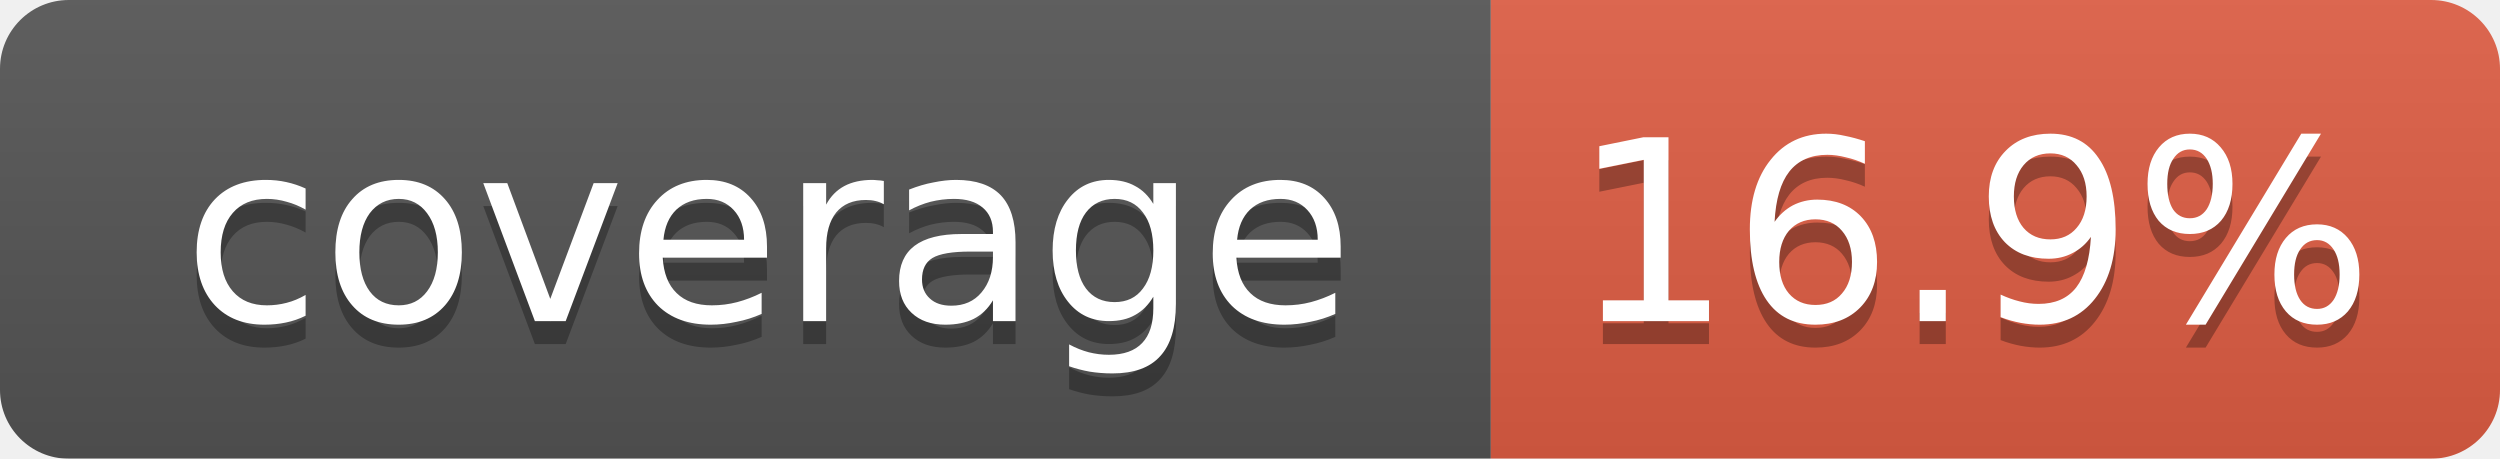
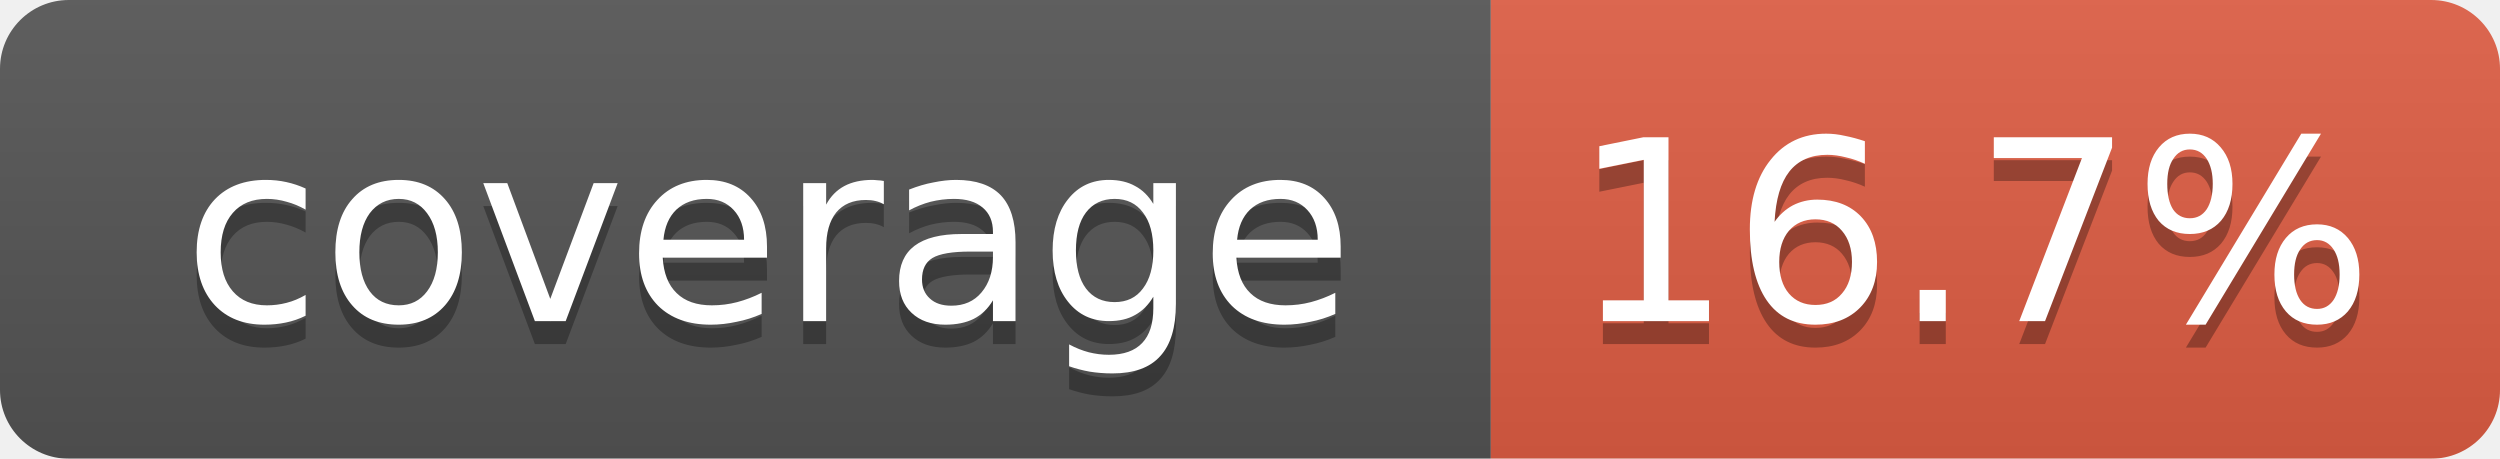
<svg xmlns="http://www.w3.org/2000/svg" width="109" height="20">
  <linearGradient id="smooth" x2="0" y2="100%">
    <stop offset="0" stop-color="#bbb" stop-opacity=".1" />
    <stop offset="1" stop-opacity=".1" />
  </linearGradient>
  <mask id="round">
    <rect width="109" height="20" rx="3" fill="#fff" />
  </mask>
  <g mask="url(#round)">
    <rect width="65" height="20" fill="#555" />
    <rect x="65" width="44" height="20" fill="#e05d44" />
    <rect width="109" height="20" fill="url(#smooth)" />
  </g>
  <g fill="#fff" text-anchor="middle" font-family="DejaVu Sans,Verdana,Geneva,sans-serif" font-size="11">
    <text x="33.5" y="15" fill="#010101" fill-opacity=".3">coverage</text>
    <text x="33.5" y="14">coverage</text>
-     <text x="86" y="15" fill="#010101" fill-opacity=".3">16.9%</text>
-     <text x="86" y="14">16.9%</text>
+     <text x="86" y="15" fill="#010101" fill-opacity=".3">16.7%</text>
+     <text x="86" y="14">16.7%</text>
  </g>
</svg>
